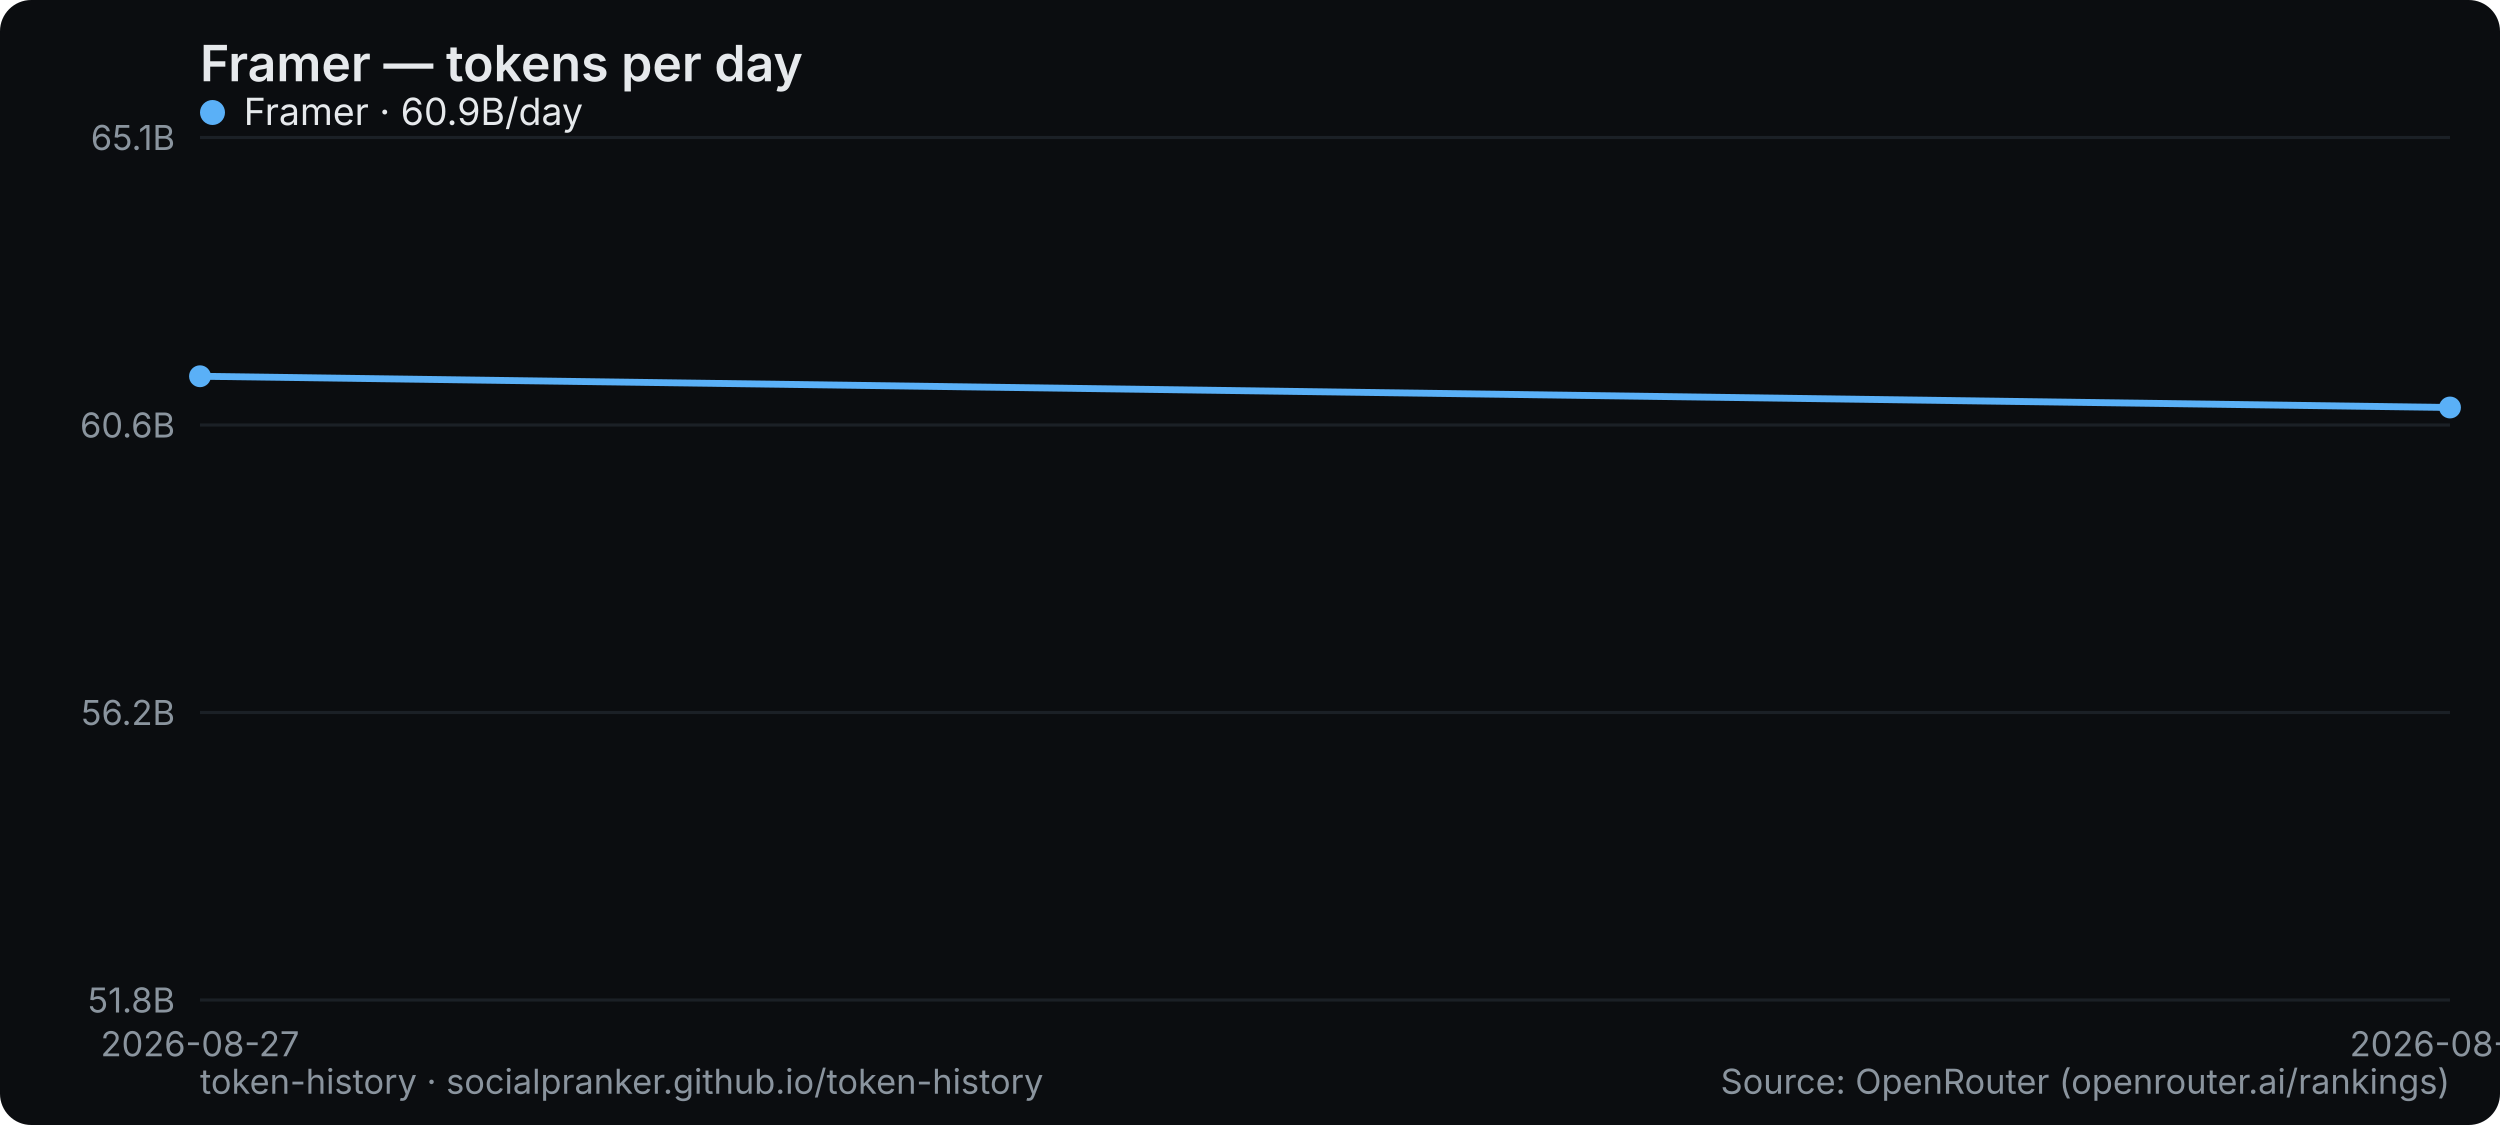
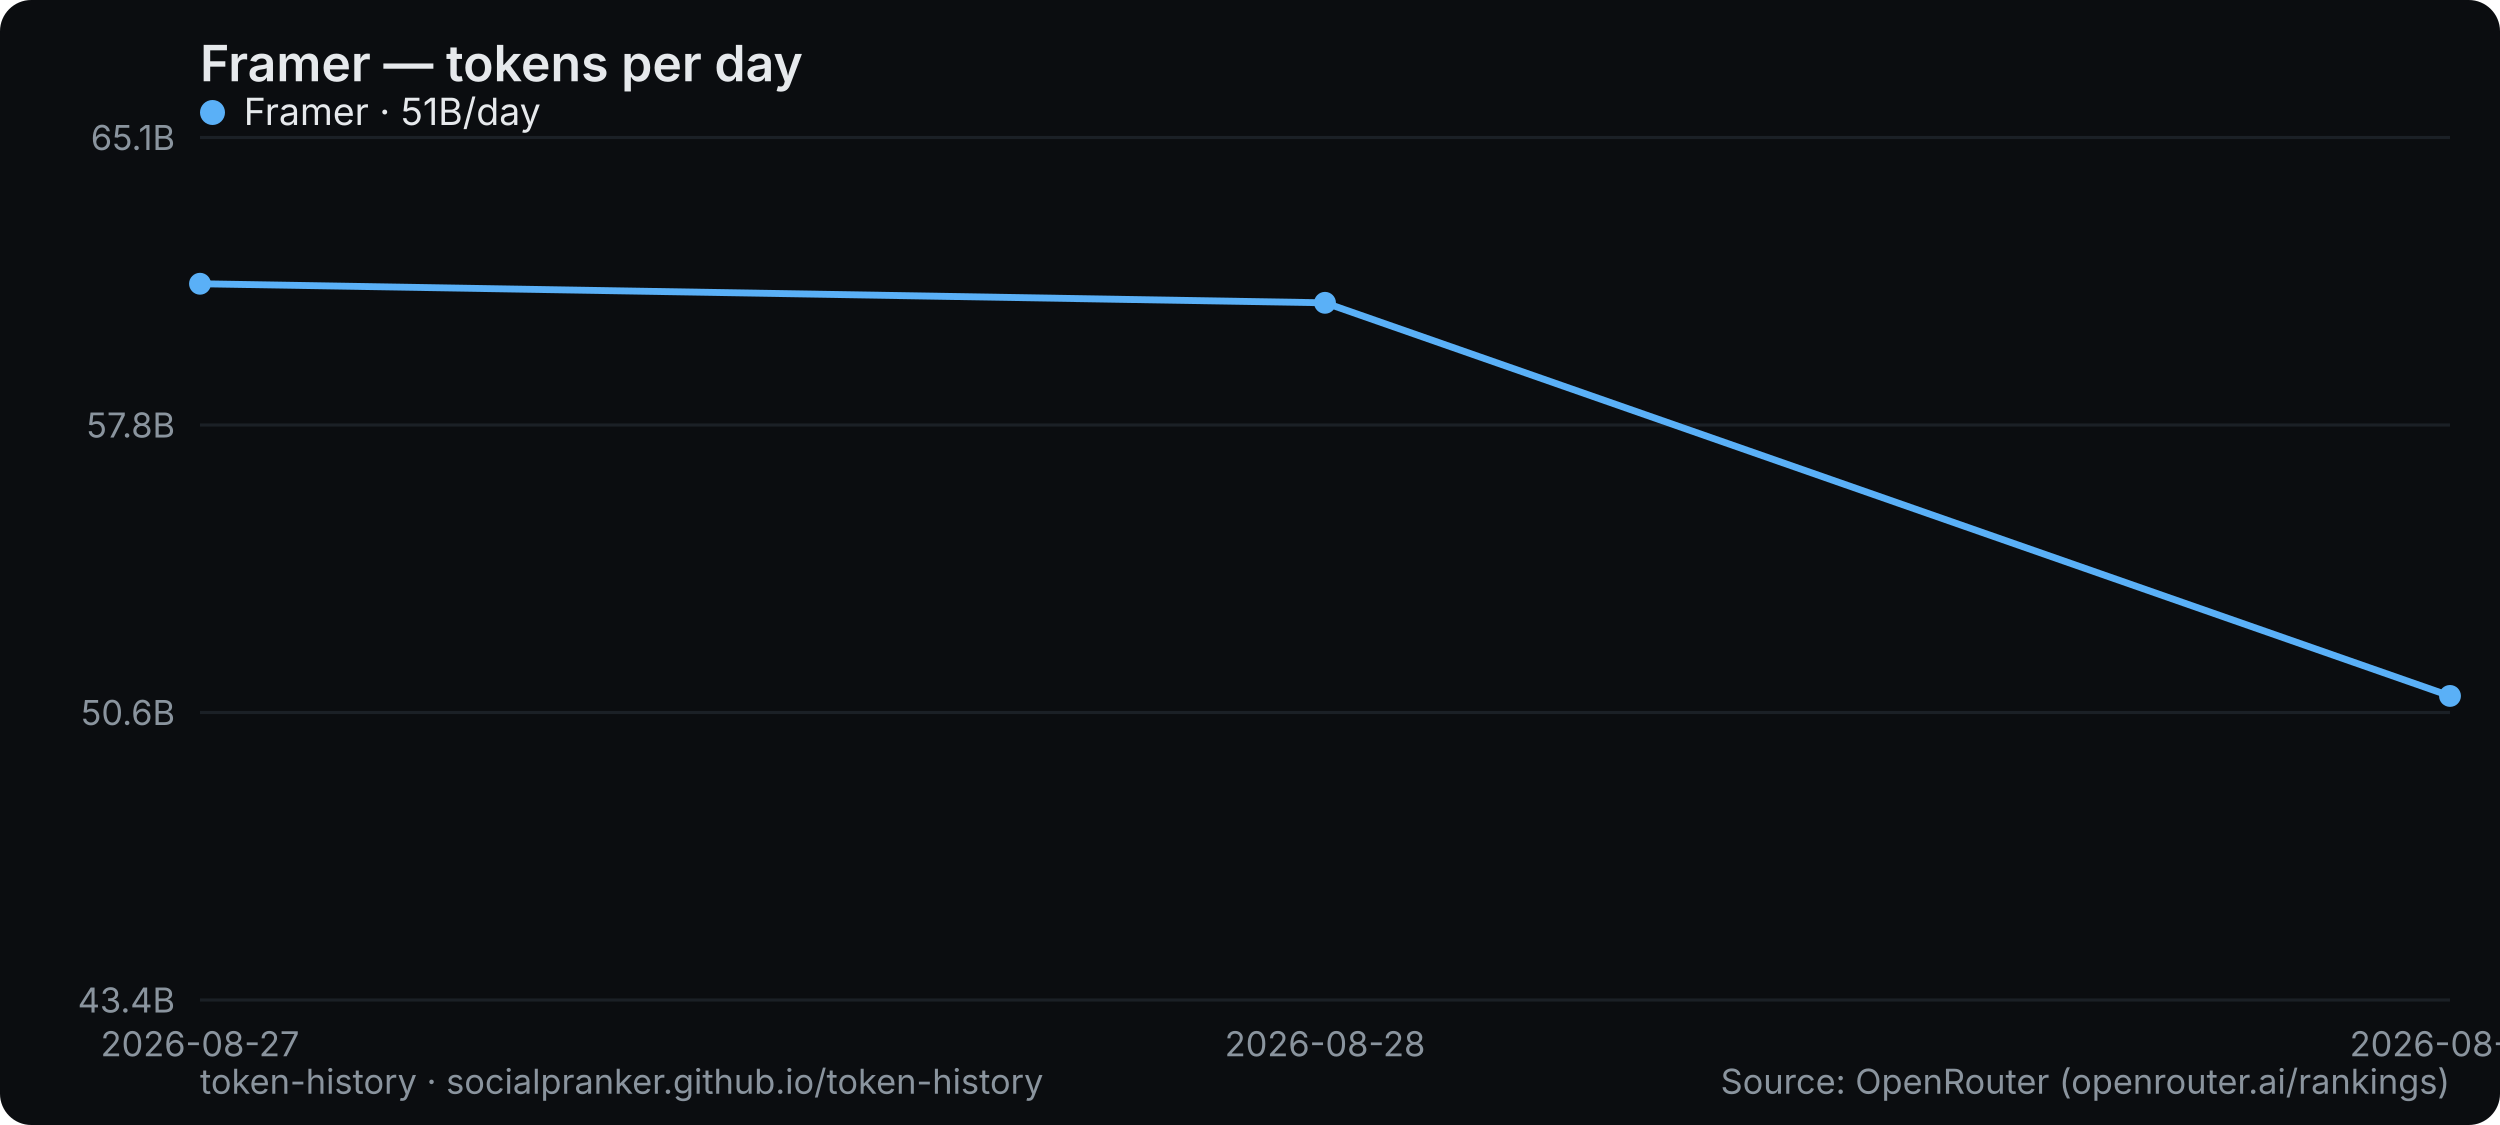
<svg xmlns="http://www.w3.org/2000/svg" width="800" height="360" viewBox="0 0 800 360" role="img" aria-label="Framer — tokens per day">
  <rect width="800" height="360" rx="10" fill="#0b0d10" />
  <text x="64" y="26" font-family="system-ui,-apple-system,Segoe UI,sans-serif" font-size="16" font-weight="600" fill="#e6e9ec">Framer — tokens per day</text>
  <line x1="64" y1="320" x2="784" y2="320" stroke="#1b2026" stroke-width="1" />
-   <text x="56" y="324" text-anchor="end" font-family="system-ui,-apple-system,Segoe UI,sans-serif" font-size="11" fill="#8a949e">51.8B</text>
+   <text x="56" y="324" text-anchor="end" font-family="system-ui,-apple-system,Segoe UI,sans-serif" font-size="11" fill="#8a949e">43.4B</text>
  <line x1="64" y1="228" x2="784" y2="228" stroke="#1b2026" stroke-width="1" />
-   <text x="56" y="232" text-anchor="end" font-family="system-ui,-apple-system,Segoe UI,sans-serif" font-size="11" fill="#8a949e">56.2B</text>
+   <text x="56" y="232" text-anchor="end" font-family="system-ui,-apple-system,Segoe UI,sans-serif" font-size="11" fill="#8a949e">50.6B</text>
  <line x1="64" y1="136" x2="784" y2="136" stroke="#1b2026" stroke-width="1" />
-   <text x="56" y="140" text-anchor="end" font-family="system-ui,-apple-system,Segoe UI,sans-serif" font-size="11" fill="#8a949e">60.6B</text>
+   <text x="56" y="140" text-anchor="end" font-family="system-ui,-apple-system,Segoe UI,sans-serif" font-size="11" fill="#8a949e">57.8B</text>
  <line x1="64" y1="44" x2="784" y2="44" stroke="#1b2026" stroke-width="1" />
  <text x="56" y="48" text-anchor="end" font-family="system-ui,-apple-system,Segoe UI,sans-serif" font-size="11" fill="#8a949e">65.1B</text>
  <text x="64" y="338" text-anchor="middle" font-family="system-ui,-apple-system,Segoe UI,sans-serif" font-size="11" fill="#8a949e">2026-08-27</text>
-   <text x="784" y="338" text-anchor="middle" font-family="system-ui,-apple-system,Segoe UI,sans-serif" font-size="11" fill="#8a949e">2026-08-28</text>
-   <polyline points="64.0,120.4 784.0,130.4" fill="none" stroke="#5ab0f7" stroke-width="2.2" stroke-linejoin="round" stroke-linecap="round" />
-   <circle cx="64.0" cy="120.4" r="3.5" fill="#5ab0f7" />
-   <circle cx="784.0" cy="130.4" r="3.5" fill="#5ab0f7" />
+   <text x="424" y="338" text-anchor="middle" font-family="system-ui,-apple-system,Segoe UI,sans-serif" font-size="11" fill="#8a949e">2026-08-28</text>
+   <text x="784" y="338" text-anchor="middle" font-family="system-ui,-apple-system,Segoe UI,sans-serif" font-size="11" fill="#8a949e">2026-08-29</text>
+   <polyline points="64.0,90.8 424.0,96.9 784.0,222.7" fill="none" stroke="#5ab0f7" stroke-width="2.2" stroke-linejoin="round" stroke-linecap="round" />
+   <circle cx="64.0" cy="90.8" r="3.5" fill="#5ab0f7" />
+   <circle cx="424.0" cy="96.9" r="3.5" fill="#5ab0f7" />
+   <circle cx="784.0" cy="222.7" r="3.5" fill="#5ab0f7" />
  <g font-family="system-ui,-apple-system,Segoe UI,sans-serif" font-size="12">
    <circle cx="68" cy="36" r="4" fill="#5ab0f7" />
-     <text x="78" y="40" fill="#e6e9ec">Framer · 60.9B/day</text>
+     <text x="78" y="40" fill="#e6e9ec">Framer · 51B/day</text>
  </g>
  <text x="64" y="350" font-family="system-ui,-apple-system,Segoe UI,sans-serif" font-size="11" fill="#8a949e">token-history · socialpranker.github.io/token-history</text>
  <text x="784" y="350" text-anchor="end" font-family="system-ui,-apple-system,Segoe UI,sans-serif" font-size="11" fill="#8a949e">Source: OpenRouter (openrouter.ai/rankings)</text>
</svg>
